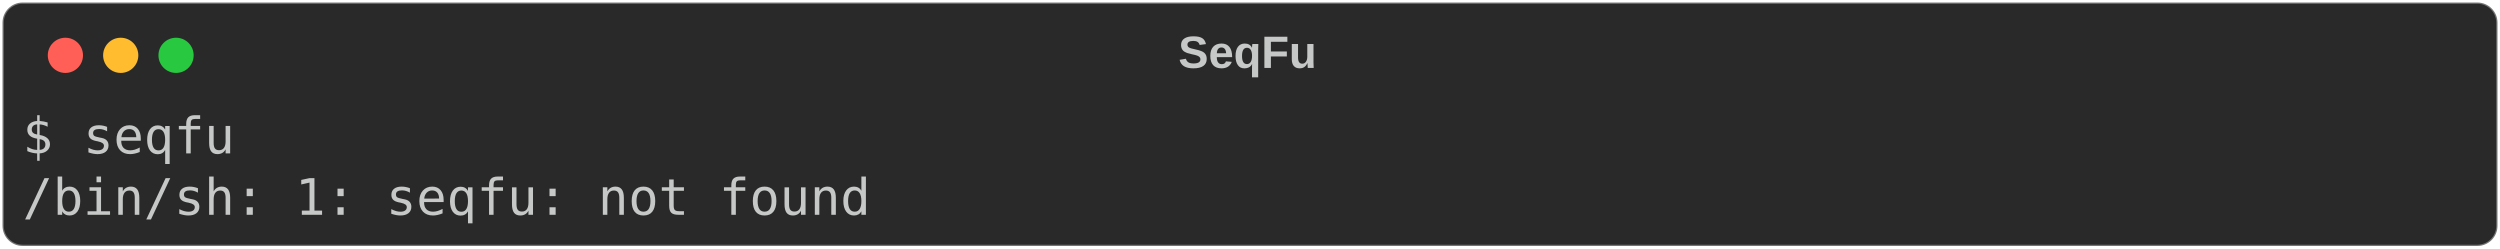
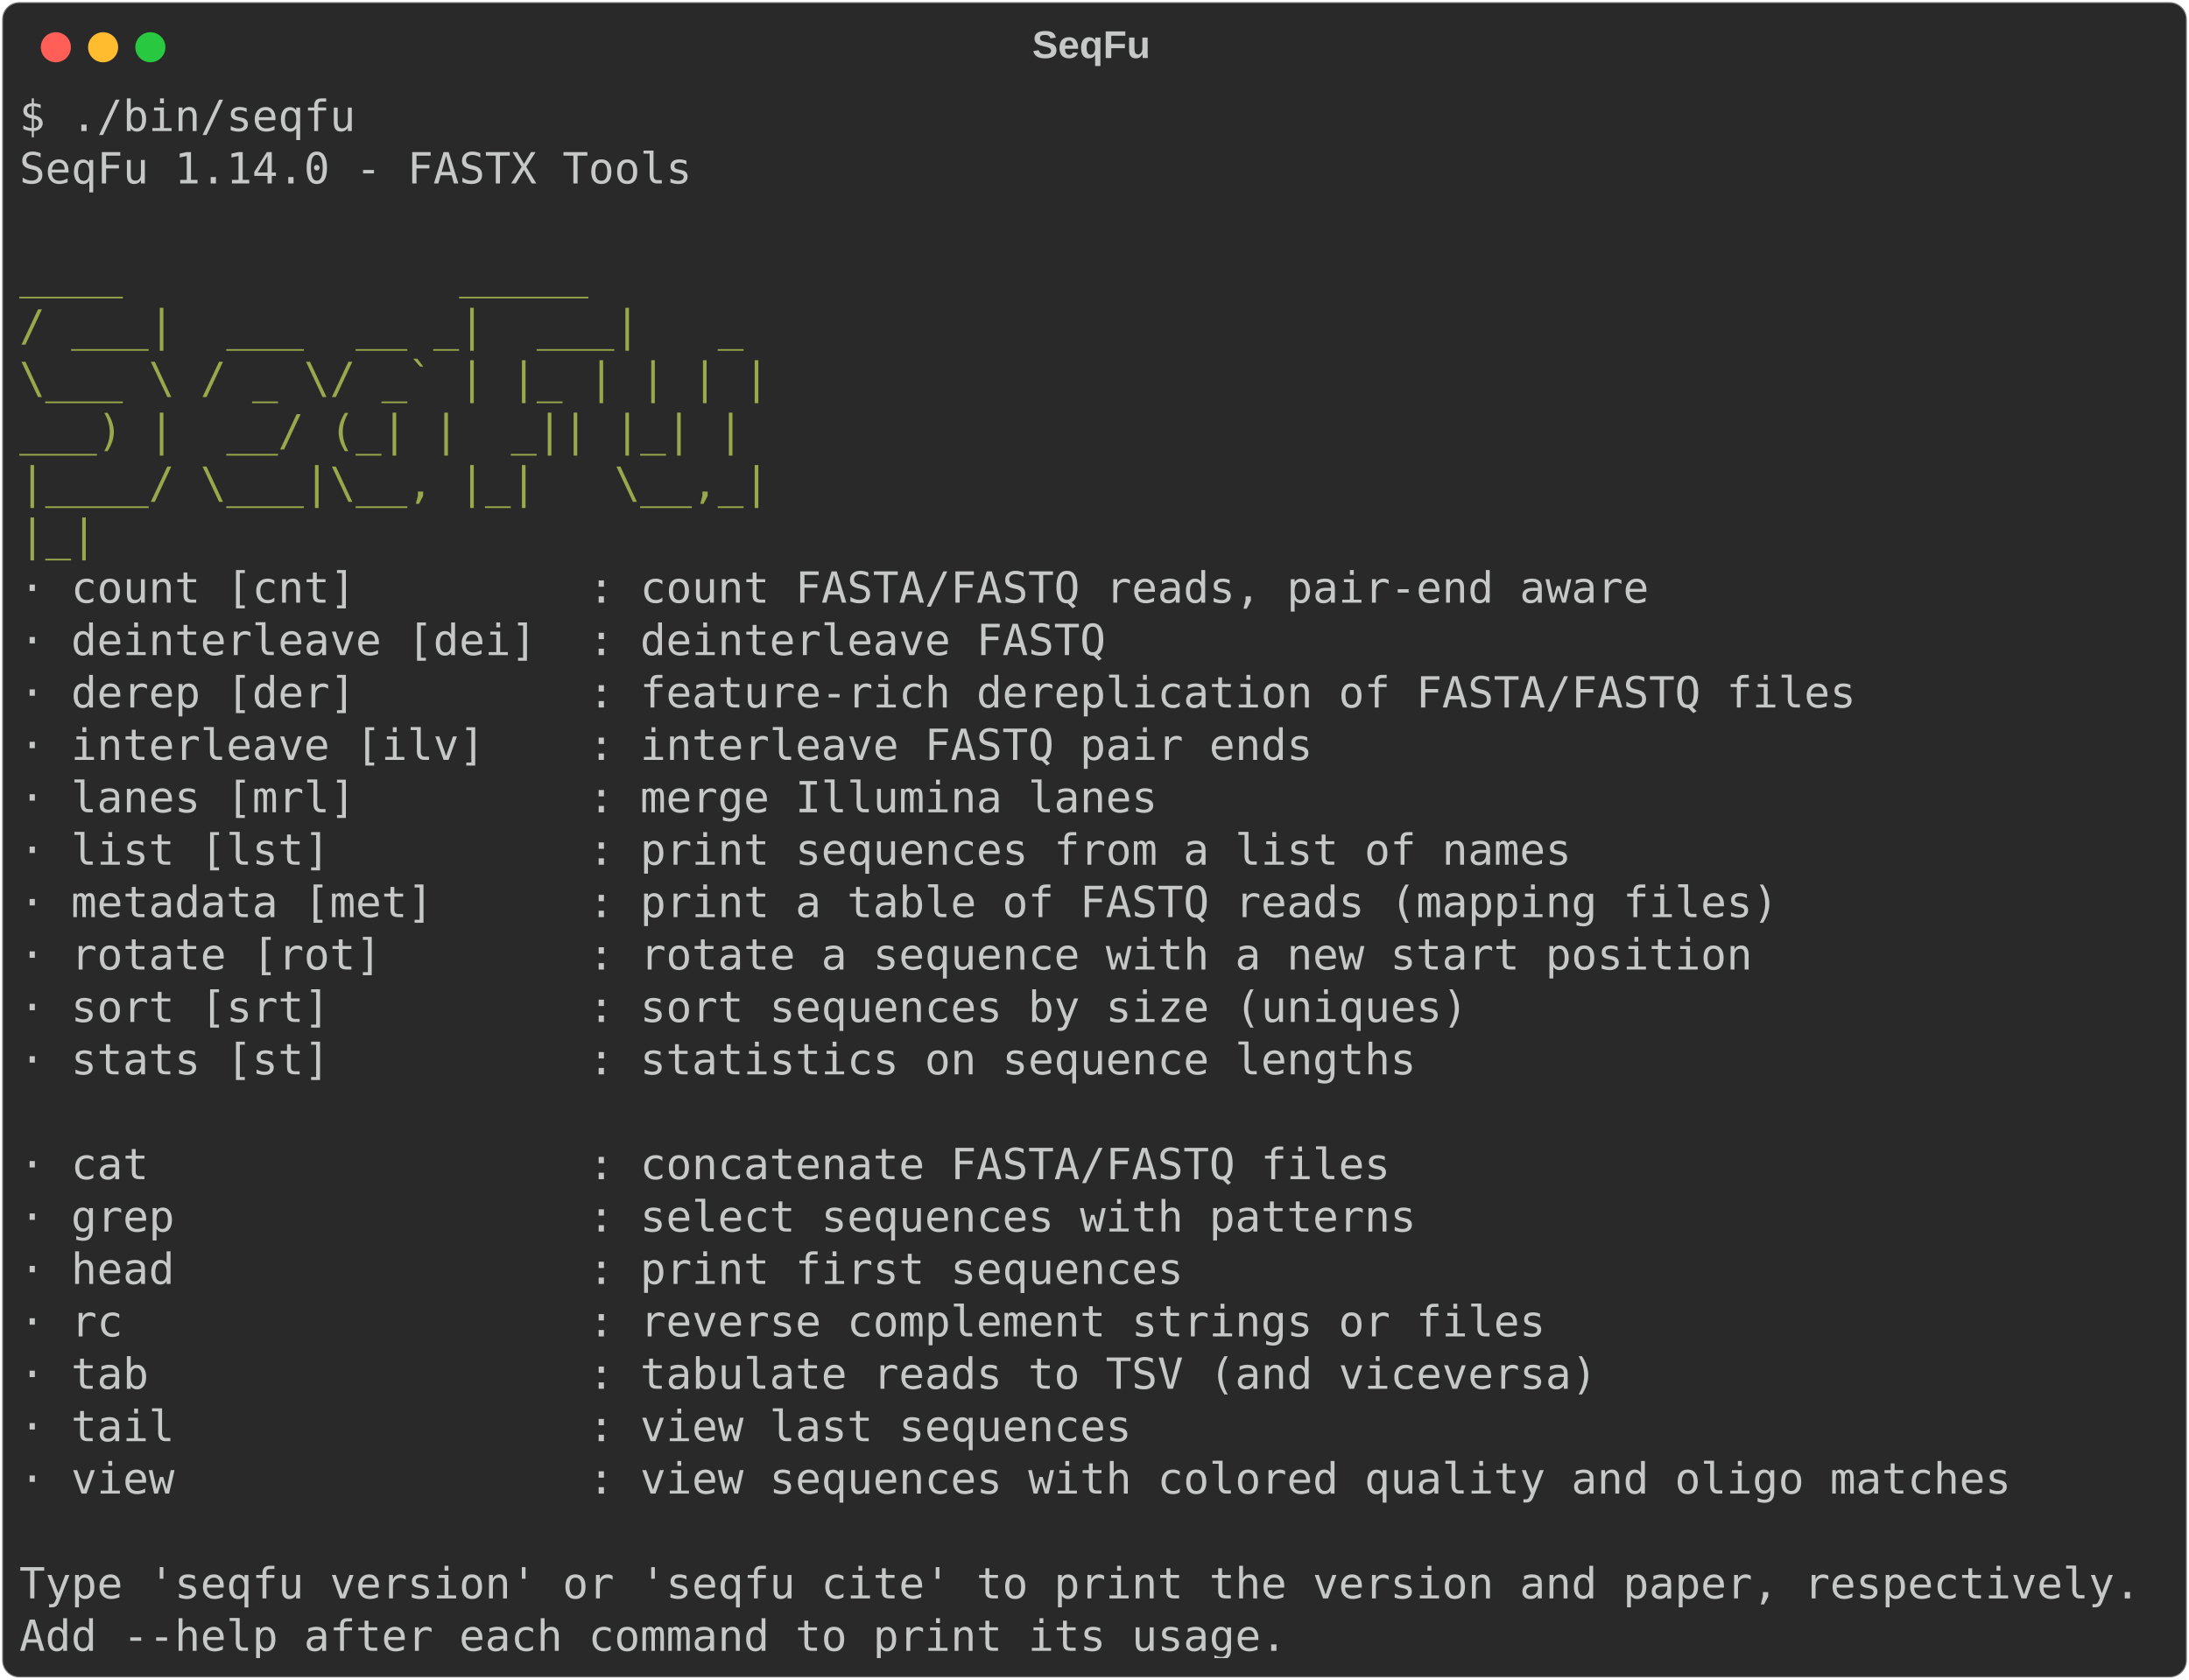
- <svg xmlns="http://www.w3.org/2000/svg" class="rich-terminal" viewBox="0 0 994 98.8">
+ <svg xmlns="http://www.w3.org/2000/svg" class="rich-terminal" viewBox="0 0 1019 782.0">
  <style>

    @font-face {
        font-family: "Fira Code";
        src: local("FiraCode-Regular"),
                url("https://cdnjs.cloudflare.com/ajax/libs/firacode/6.2.0/woff2/FiraCode-Regular.woff2") format("woff2"),
                url("https://cdnjs.cloudflare.com/ajax/libs/firacode/6.2.0/woff/FiraCode-Regular.woff") format("woff");
        font-style: normal;
        font-weight: 400;
    }
    @font-face {
        font-family: "Fira Code";
        src: local("FiraCode-Bold"),
                url("https://cdnjs.cloudflare.com/ajax/libs/firacode/6.2.0/woff2/FiraCode-Bold.woff2") format("woff2"),
                url("https://cdnjs.cloudflare.com/ajax/libs/firacode/6.2.0/woff/FiraCode-Bold.woff") format("woff");
        font-style: bold;
        font-weight: 700;
    }

-     .terminal-485821891-matrix {
+     .terminal-4210209821-matrix {
        font-family: Fira Code, monospace;
        font-size: 20px;
        line-height: 24.4px;
        font-variant-east-asian: full-width;
    }

-     .terminal-485821891-title {
+     .terminal-4210209821-title {
        font-size: 18px;
        font-weight: bold;
        font-family: arial;
    }

-     .terminal-485821891-r1 { fill: #c5c8c6 }
+     .terminal-4210209821-r1 { fill: #c5c8c6 }
+ .terminal-4210209821-r2 { fill: #98a84b }
    </style>
  <defs>
-     <clipPath id="terminal-485821891-clip-terminal">
-       <rect x="0" y="0" width="975.0" height="47.8" />
-     </clipPath>
-     <clipPath id="terminal-485821891-line-0">
-       <rect x="0" y="1.5" width="976" height="24.65" />
+     <clipPath id="terminal-4210209821-clip-terminal">
+       <rect x="0" y="0" width="999.4" height="731.0" />
+     </clipPath>
+     <clipPath id="terminal-4210209821-line-0">
+       <rect x="0" y="1.5" width="1000.4" height="24.65" />
+     </clipPath>
+     <clipPath id="terminal-4210209821-line-1">
+       <rect x="0" y="25.9" width="1000.4" height="24.65" />
+     </clipPath>
+     <clipPath id="terminal-4210209821-line-2">
+       <rect x="0" y="50.3" width="1000.4" height="24.65" />
+     </clipPath>
+     <clipPath id="terminal-4210209821-line-3">
+       <rect x="0" y="74.7" width="1000.4" height="24.65" />
+     </clipPath>
+     <clipPath id="terminal-4210209821-line-4">
+       <rect x="0" y="99.1" width="1000.4" height="24.65" />
+     </clipPath>
+     <clipPath id="terminal-4210209821-line-5">
+       <rect x="0" y="123.5" width="1000.4" height="24.65" />
+     </clipPath>
+     <clipPath id="terminal-4210209821-line-6">
+       <rect x="0" y="147.9" width="1000.4" height="24.65" />
+     </clipPath>
+     <clipPath id="terminal-4210209821-line-7">
+       <rect x="0" y="172.3" width="1000.4" height="24.65" />
+     </clipPath>
+     <clipPath id="terminal-4210209821-line-8">
+       <rect x="0" y="196.7" width="1000.4" height="24.65" />
+     </clipPath>
+     <clipPath id="terminal-4210209821-line-9">
+       <rect x="0" y="221.1" width="1000.4" height="24.65" />
+     </clipPath>
+     <clipPath id="terminal-4210209821-line-10">
+       <rect x="0" y="245.5" width="1000.4" height="24.65" />
+     </clipPath>
+     <clipPath id="terminal-4210209821-line-11">
+       <rect x="0" y="269.9" width="1000.4" height="24.65" />
+     </clipPath>
+     <clipPath id="terminal-4210209821-line-12">
+       <rect x="0" y="294.3" width="1000.4" height="24.65" />
+     </clipPath>
+     <clipPath id="terminal-4210209821-line-13">
+       <rect x="0" y="318.7" width="1000.4" height="24.65" />
+     </clipPath>
+     <clipPath id="terminal-4210209821-line-14">
+       <rect x="0" y="343.1" width="1000.4" height="24.65" />
+     </clipPath>
+     <clipPath id="terminal-4210209821-line-15">
+       <rect x="0" y="367.5" width="1000.4" height="24.65" />
+     </clipPath>
+     <clipPath id="terminal-4210209821-line-16">
+       <rect x="0" y="391.9" width="1000.4" height="24.65" />
+     </clipPath>
+     <clipPath id="terminal-4210209821-line-17">
+       <rect x="0" y="416.3" width="1000.4" height="24.65" />
+     </clipPath>
+     <clipPath id="terminal-4210209821-line-18">
+       <rect x="0" y="440.7" width="1000.4" height="24.65" />
+     </clipPath>
+     <clipPath id="terminal-4210209821-line-19">
+       <rect x="0" y="465.1" width="1000.4" height="24.65" />
+     </clipPath>
+     <clipPath id="terminal-4210209821-line-20">
+       <rect x="0" y="489.5" width="1000.4" height="24.65" />
+     </clipPath>
+     <clipPath id="terminal-4210209821-line-21">
+       <rect x="0" y="513.9" width="1000.4" height="24.65" />
+     </clipPath>
+     <clipPath id="terminal-4210209821-line-22">
+       <rect x="0" y="538.3" width="1000.4" height="24.65" />
+     </clipPath>
+     <clipPath id="terminal-4210209821-line-23">
+       <rect x="0" y="562.7" width="1000.4" height="24.65" />
+     </clipPath>
+     <clipPath id="terminal-4210209821-line-24">
+       <rect x="0" y="587.1" width="1000.4" height="24.65" />
+     </clipPath>
+     <clipPath id="terminal-4210209821-line-25">
+       <rect x="0" y="611.5" width="1000.4" height="24.65" />
+     </clipPath>
+     <clipPath id="terminal-4210209821-line-26">
+       <rect x="0" y="635.9" width="1000.4" height="24.65" />
+     </clipPath>
+     <clipPath id="terminal-4210209821-line-27">
+       <rect x="0" y="660.3" width="1000.4" height="24.65" />
+     </clipPath>
+     <clipPath id="terminal-4210209821-line-28">
+       <rect x="0" y="684.7" width="1000.4" height="24.65" />
    </clipPath>
  </defs>
-   <rect fill="#292929" stroke="rgba(255,255,255,0.35)" stroke-width="1" x="1" y="1" width="992" height="96.8" rx="8" />
-   <text class="terminal-485821891-title" fill="#c5c8c6" text-anchor="middle" x="496" y="27">SeqFu</text>
+   <rect fill="#292929" stroke="rgba(255,255,255,0.35)" stroke-width="1" x="1" y="1" width="1017" height="780" rx="8" />
+   <text class="terminal-4210209821-title" fill="#c5c8c6" text-anchor="middle" x="508" y="27">SeqFu</text>
  <g transform="translate(26,22)">
    <circle cx="0" cy="0" r="7" fill="#ff5f57" />
    <circle cx="22" cy="0" r="7" fill="#febc2e" />
    <circle cx="44" cy="0" r="7" fill="#28c840" />
  </g>
-   <g transform="translate(9, 41)" clip-path="url(#terminal-485821891-clip-terminal)">
-     <g class="terminal-485821891-matrix">
-       <text class="terminal-485821891-r1" x="0" y="20" textLength="85.4" clip-path="url(#terminal-485821891-line-0)">$ seqfu</text>
-       <text class="terminal-485821891-r1" x="976" y="20" textLength="12.2" clip-path="url(#terminal-485821891-line-0)">
- </text>
-       <text class="terminal-485821891-r1" x="0" y="44.4" textLength="341.6" clip-path="url(#terminal-485821891-line-1)">/bin/sh: 1: seqfu: not found</text>
-       <text class="terminal-485821891-r1" x="976" y="44.4" textLength="12.2" clip-path="url(#terminal-485821891-line-1)">
+   <g transform="translate(9, 41)" clip-path="url(#terminal-4210209821-clip-terminal)">
+     <g class="terminal-4210209821-matrix">
+       <text class="terminal-4210209821-r1" x="0" y="20" textLength="158.6" clip-path="url(#terminal-4210209821-line-0)">$ ./bin/seqfu</text>
+       <text class="terminal-4210209821-r1" x="1000.4" y="20" textLength="12.2" clip-path="url(#terminal-4210209821-line-0)">
+ </text>
+       <text class="terminal-4210209821-r1" x="0" y="44.4" textLength="317.2" clip-path="url(#terminal-4210209821-line-1)">SeqFu 1.14.0 - FASTX Tools</text>
+       <text class="terminal-4210209821-r1" x="1000.4" y="44.4" textLength="12.2" clip-path="url(#terminal-4210209821-line-1)">
+ </text>
+       <text class="terminal-4210209821-r1" x="1000.4" y="68.8" textLength="12.2" clip-path="url(#terminal-4210209821-line-2)">
+ </text>
+       <text class="terminal-4210209821-r2" x="0" y="93.2" textLength="414.8" clip-path="url(#terminal-4210209821-line-3)">      ____             _____      </text>
+       <text class="terminal-4210209821-r1" x="1000.4" y="93.2" textLength="12.2" clip-path="url(#terminal-4210209821-line-3)">
+ </text>
+       <text class="terminal-4210209821-r2" x="0" y="117.6" textLength="414.8" clip-path="url(#terminal-4210209821-line-4)">     / ___|  ___  __ _|  ___|   _ </text>
+       <text class="terminal-4210209821-r1" x="1000.4" y="117.6" textLength="12.2" clip-path="url(#terminal-4210209821-line-4)">
+ </text>
+       <text class="terminal-4210209821-r2" x="0" y="142" textLength="414.8" clip-path="url(#terminal-4210209821-line-5)">     \___ \ / _ \/ _` | |_ | | | |</text>
+       <text class="terminal-4210209821-r1" x="1000.4" y="142" textLength="12.2" clip-path="url(#terminal-4210209821-line-5)">
+ </text>
+       <text class="terminal-4210209821-r2" x="0" y="166.4" textLength="414.8" clip-path="url(#terminal-4210209821-line-6)">      ___) |  __/ (_| |  _|| |_| |</text>
+       <text class="terminal-4210209821-r1" x="1000.4" y="166.4" textLength="12.2" clip-path="url(#terminal-4210209821-line-6)">
+ </text>
+       <text class="terminal-4210209821-r2" x="0" y="190.8" textLength="414.8" clip-path="url(#terminal-4210209821-line-7)">     |____/ \___|\__, |_|   \__,_|</text>
+       <text class="terminal-4210209821-r1" x="1000.4" y="190.8" textLength="12.2" clip-path="url(#terminal-4210209821-line-7)">
+ </text>
+       <text class="terminal-4210209821-r2" x="0" y="215.2" textLength="414.8" clip-path="url(#terminal-4210209821-line-8)">                    |_|           </text>
+       <text class="terminal-4210209821-r1" x="1000.4" y="215.2" textLength="12.2" clip-path="url(#terminal-4210209821-line-8)">
+ </text>
+       <text class="terminal-4210209821-r1" x="0" y="239.6" textLength="793" clip-path="url(#terminal-4210209821-line-9)">  · count [cnt]         : count FASTA/FASTQ reads, pair-end aware</text>
+       <text class="terminal-4210209821-r1" x="1000.4" y="239.6" textLength="12.2" clip-path="url(#terminal-4210209821-line-9)">
+ </text>
+       <text class="terminal-4210209821-r1" x="0" y="264" textLength="536.8" clip-path="url(#terminal-4210209821-line-10)">  · deinterleave [dei]  : deinterleave FASTQ</text>
+       <text class="terminal-4210209821-r1" x="1000.4" y="264" textLength="12.2" clip-path="url(#terminal-4210209821-line-10)">
+ </text>
+       <text class="terminal-4210209821-r1" x="0" y="288.4" textLength="890.6" clip-path="url(#terminal-4210209821-line-11)">  · derep [der]         : feature-rich dereplication of FASTA/FASTQ files</text>
+       <text class="terminal-4210209821-r1" x="1000.4" y="288.4" textLength="12.2" clip-path="url(#terminal-4210209821-line-11)">
+ </text>
+       <text class="terminal-4210209821-r1" x="0" y="312.8" textLength="634.4" clip-path="url(#terminal-4210209821-line-12)">  · interleave [ilv]    : interleave FASTQ pair ends</text>
+       <text class="terminal-4210209821-r1" x="1000.4" y="312.8" textLength="12.2" clip-path="url(#terminal-4210209821-line-12)">
+ </text>
+       <text class="terminal-4210209821-r1" x="0" y="337.2" textLength="561.2" clip-path="url(#terminal-4210209821-line-13)">  · lanes [mrl]         : merge Illumina lanes</text>
+       <text class="terminal-4210209821-r1" x="1000.4" y="337.2" textLength="12.2" clip-path="url(#terminal-4210209821-line-13)">
+ </text>
+       <text class="terminal-4210209821-r1" x="0" y="361.6" textLength="756.4" clip-path="url(#terminal-4210209821-line-14)">  · list [lst]          : print sequences from a list of names</text>
+       <text class="terminal-4210209821-r1" x="1000.4" y="361.6" textLength="12.2" clip-path="url(#terminal-4210209821-line-14)">
+ </text>
+       <text class="terminal-4210209821-r1" x="0" y="386" textLength="854" clip-path="url(#terminal-4210209821-line-15)">  · metadata [met]      : print a table of FASTQ reads (mapping files)</text>
+       <text class="terminal-4210209821-r1" x="1000.4" y="386" textLength="12.2" clip-path="url(#terminal-4210209821-line-15)">
+ </text>
+       <text class="terminal-4210209821-r1" x="0" y="410.4" textLength="841.8" clip-path="url(#terminal-4210209821-line-16)">  · rotate [rot]        : rotate a sequence with a new start position</text>
+       <text class="terminal-4210209821-r1" x="1000.4" y="410.4" textLength="12.2" clip-path="url(#terminal-4210209821-line-16)">
+ </text>
+       <text class="terminal-4210209821-r1" x="0" y="434.8" textLength="707.6" clip-path="url(#terminal-4210209821-line-17)">  · sort [srt]          : sort sequences by size (uniques)</text>
+       <text class="terminal-4210209821-r1" x="1000.4" y="434.8" textLength="12.2" clip-path="url(#terminal-4210209821-line-17)">
+ </text>
+       <text class="terminal-4210209821-r1" x="0" y="459.2" textLength="683.2" clip-path="url(#terminal-4210209821-line-18)">  · stats [st]          : statistics on sequence lengths</text>
+       <text class="terminal-4210209821-r1" x="1000.4" y="459.2" textLength="12.2" clip-path="url(#terminal-4210209821-line-18)">
+ </text>
+       <text class="terminal-4210209821-r1" x="1000.4" y="483.6" textLength="12.2" clip-path="url(#terminal-4210209821-line-19)">
+ </text>
+       <text class="terminal-4210209821-r1" x="0" y="508" textLength="671" clip-path="url(#terminal-4210209821-line-20)">  · cat                 : concatenate FASTA/FASTQ files</text>
+       <text class="terminal-4210209821-r1" x="1000.4" y="508" textLength="12.2" clip-path="url(#terminal-4210209821-line-20)">
+ </text>
+       <text class="terminal-4210209821-r1" x="0" y="532.4" textLength="683.2" clip-path="url(#terminal-4210209821-line-21)">  · grep                : select sequences with patterns</text>
+       <text class="terminal-4210209821-r1" x="1000.4" y="532.4" textLength="12.2" clip-path="url(#terminal-4210209821-line-21)">
+ </text>
+       <text class="terminal-4210209821-r1" x="0" y="556.8" textLength="573.4" clip-path="url(#terminal-4210209821-line-22)">  · head                : print first sequences</text>
+       <text class="terminal-4210209821-r1" x="1000.4" y="556.8" textLength="12.2" clip-path="url(#terminal-4210209821-line-22)">
+ </text>
+       <text class="terminal-4210209821-r1" x="0" y="581.2" textLength="744.2" clip-path="url(#terminal-4210209821-line-23)">  · rc                  : reverse complement strings or files</text>
+       <text class="terminal-4210209821-r1" x="1000.4" y="581.2" textLength="12.2" clip-path="url(#terminal-4210209821-line-23)">
+ </text>
+       <text class="terminal-4210209821-r1" x="0" y="605.6" textLength="768.6" clip-path="url(#terminal-4210209821-line-24)">  · tab                 : tabulate reads to TSV (and viceversa)</text>
+       <text class="terminal-4210209821-r1" x="1000.4" y="605.6" textLength="12.2" clip-path="url(#terminal-4210209821-line-24)">
+ </text>
+       <text class="terminal-4210209821-r1" x="0" y="630" textLength="549" clip-path="url(#terminal-4210209821-line-25)">  · tail                : view last sequences</text>
+       <text class="terminal-4210209821-r1" x="1000.4" y="630" textLength="12.2" clip-path="url(#terminal-4210209821-line-25)">
+ </text>
+       <text class="terminal-4210209821-r1" x="0" y="654.4" textLength="963.8" clip-path="url(#terminal-4210209821-line-26)">  · view                : view sequences with colored quality and oligo matches</text>
+       <text class="terminal-4210209821-r1" x="1000.4" y="654.4" textLength="12.2" clip-path="url(#terminal-4210209821-line-26)">
+ </text>
+       <text class="terminal-4210209821-r1" x="1000.4" y="678.8" textLength="12.2" clip-path="url(#terminal-4210209821-line-27)">
+ </text>
+       <text class="terminal-4210209821-r1" x="0" y="703.2" textLength="1000.4" clip-path="url(#terminal-4210209821-line-28)">Type 'seqfu version' or 'seqfu cite' to print the version and paper, respectively.</text>
+       <text class="terminal-4210209821-r1" x="1000.4" y="703.2" textLength="12.2" clip-path="url(#terminal-4210209821-line-28)">
+ </text>
+       <text class="terminal-4210209821-r1" x="0" y="727.6" textLength="597.8" clip-path="url(#terminal-4210209821-line-29)">Add --help after each command to print its usage.</text>
+       <text class="terminal-4210209821-r1" x="1000.4" y="727.6" textLength="12.2" clip-path="url(#terminal-4210209821-line-29)">
</text>
    </g>
  </g>
</svg>
